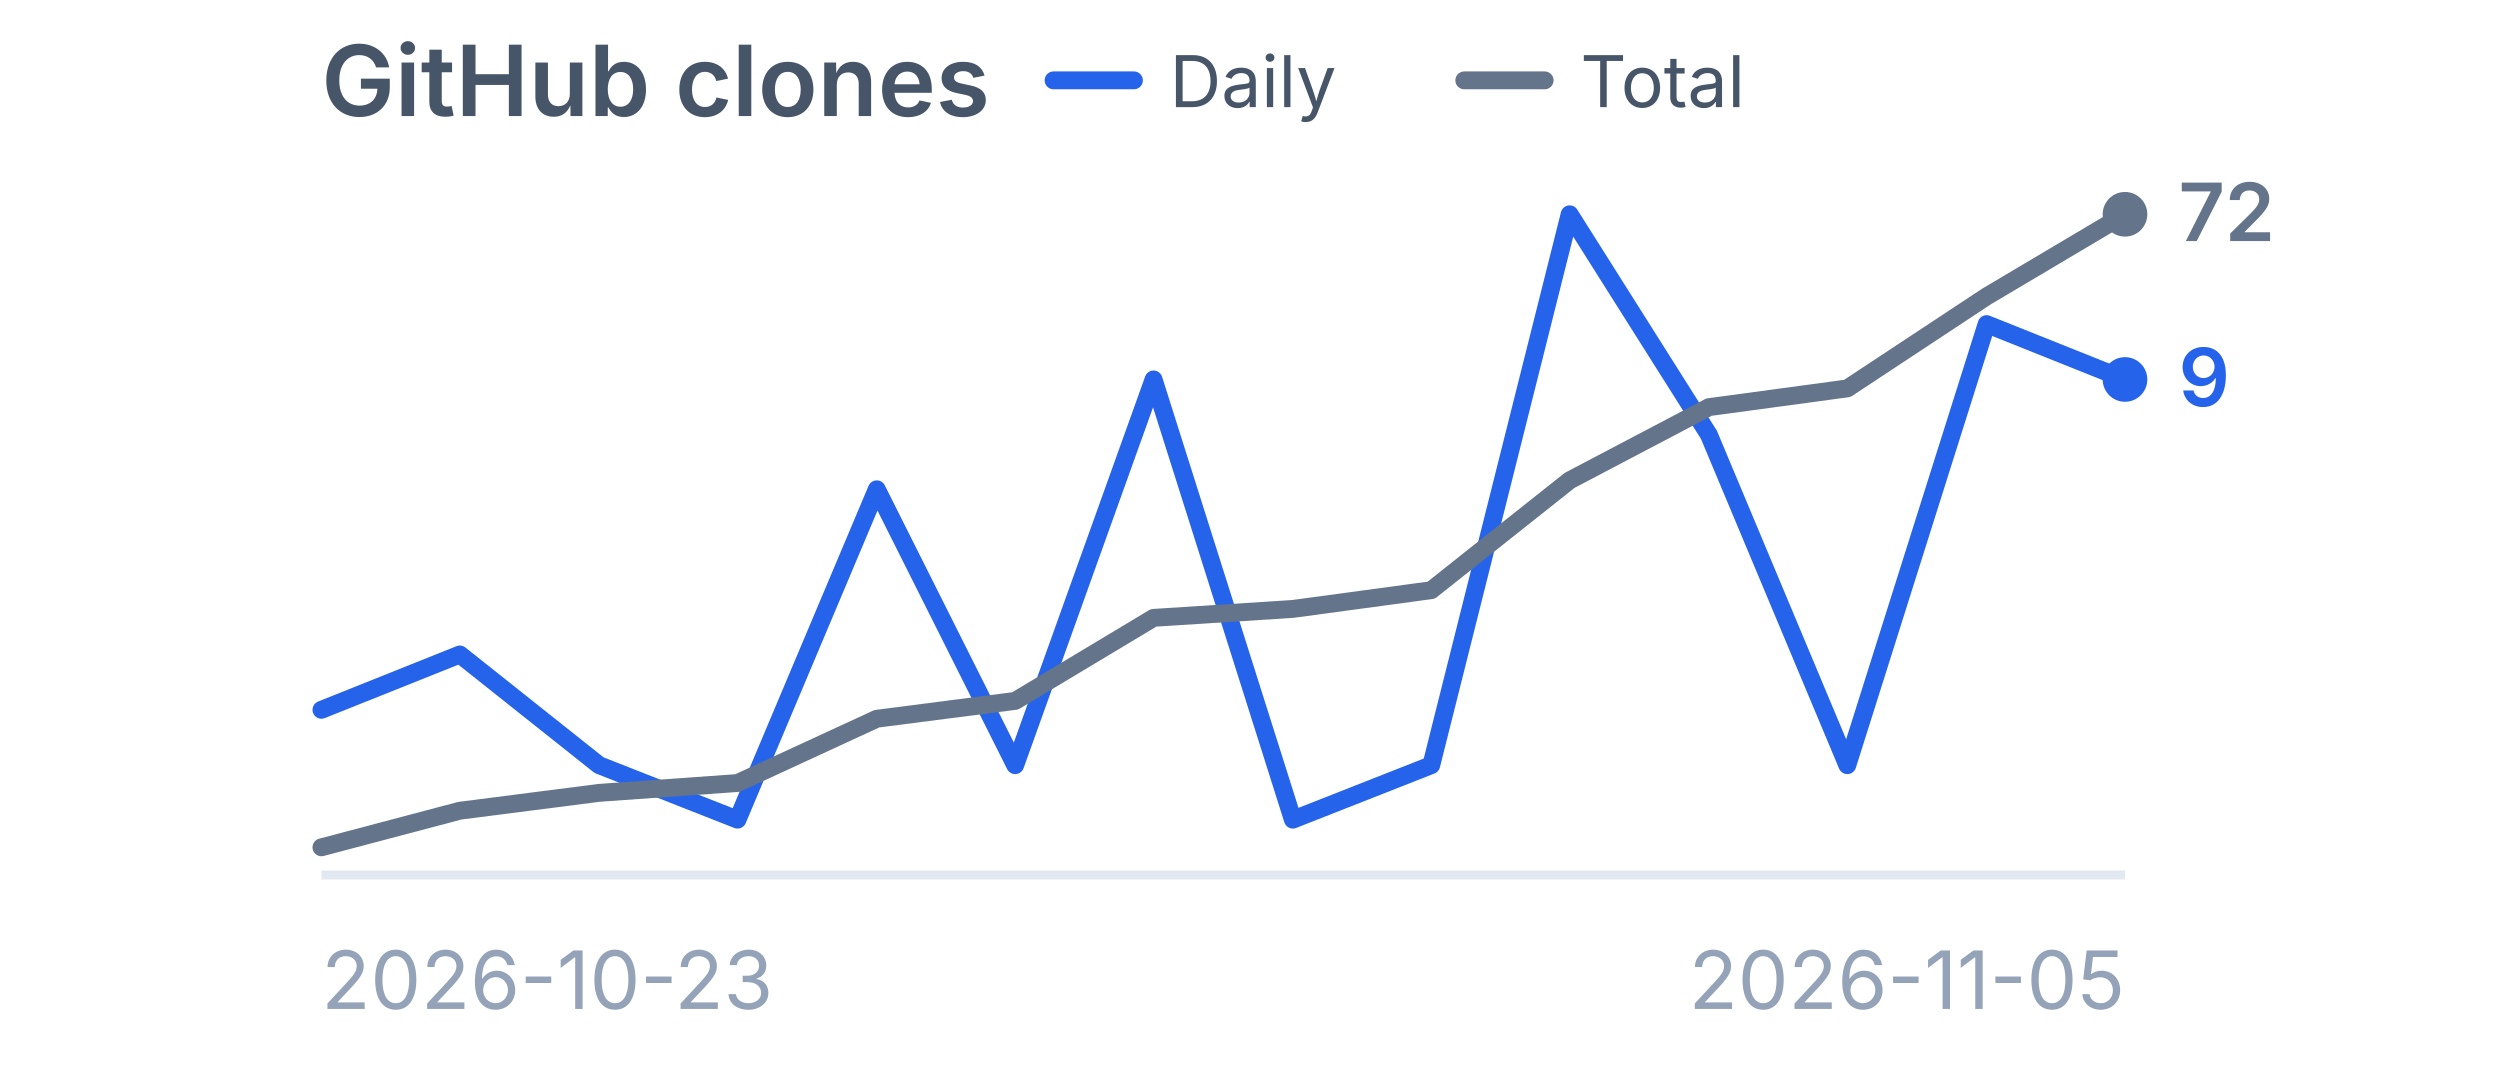
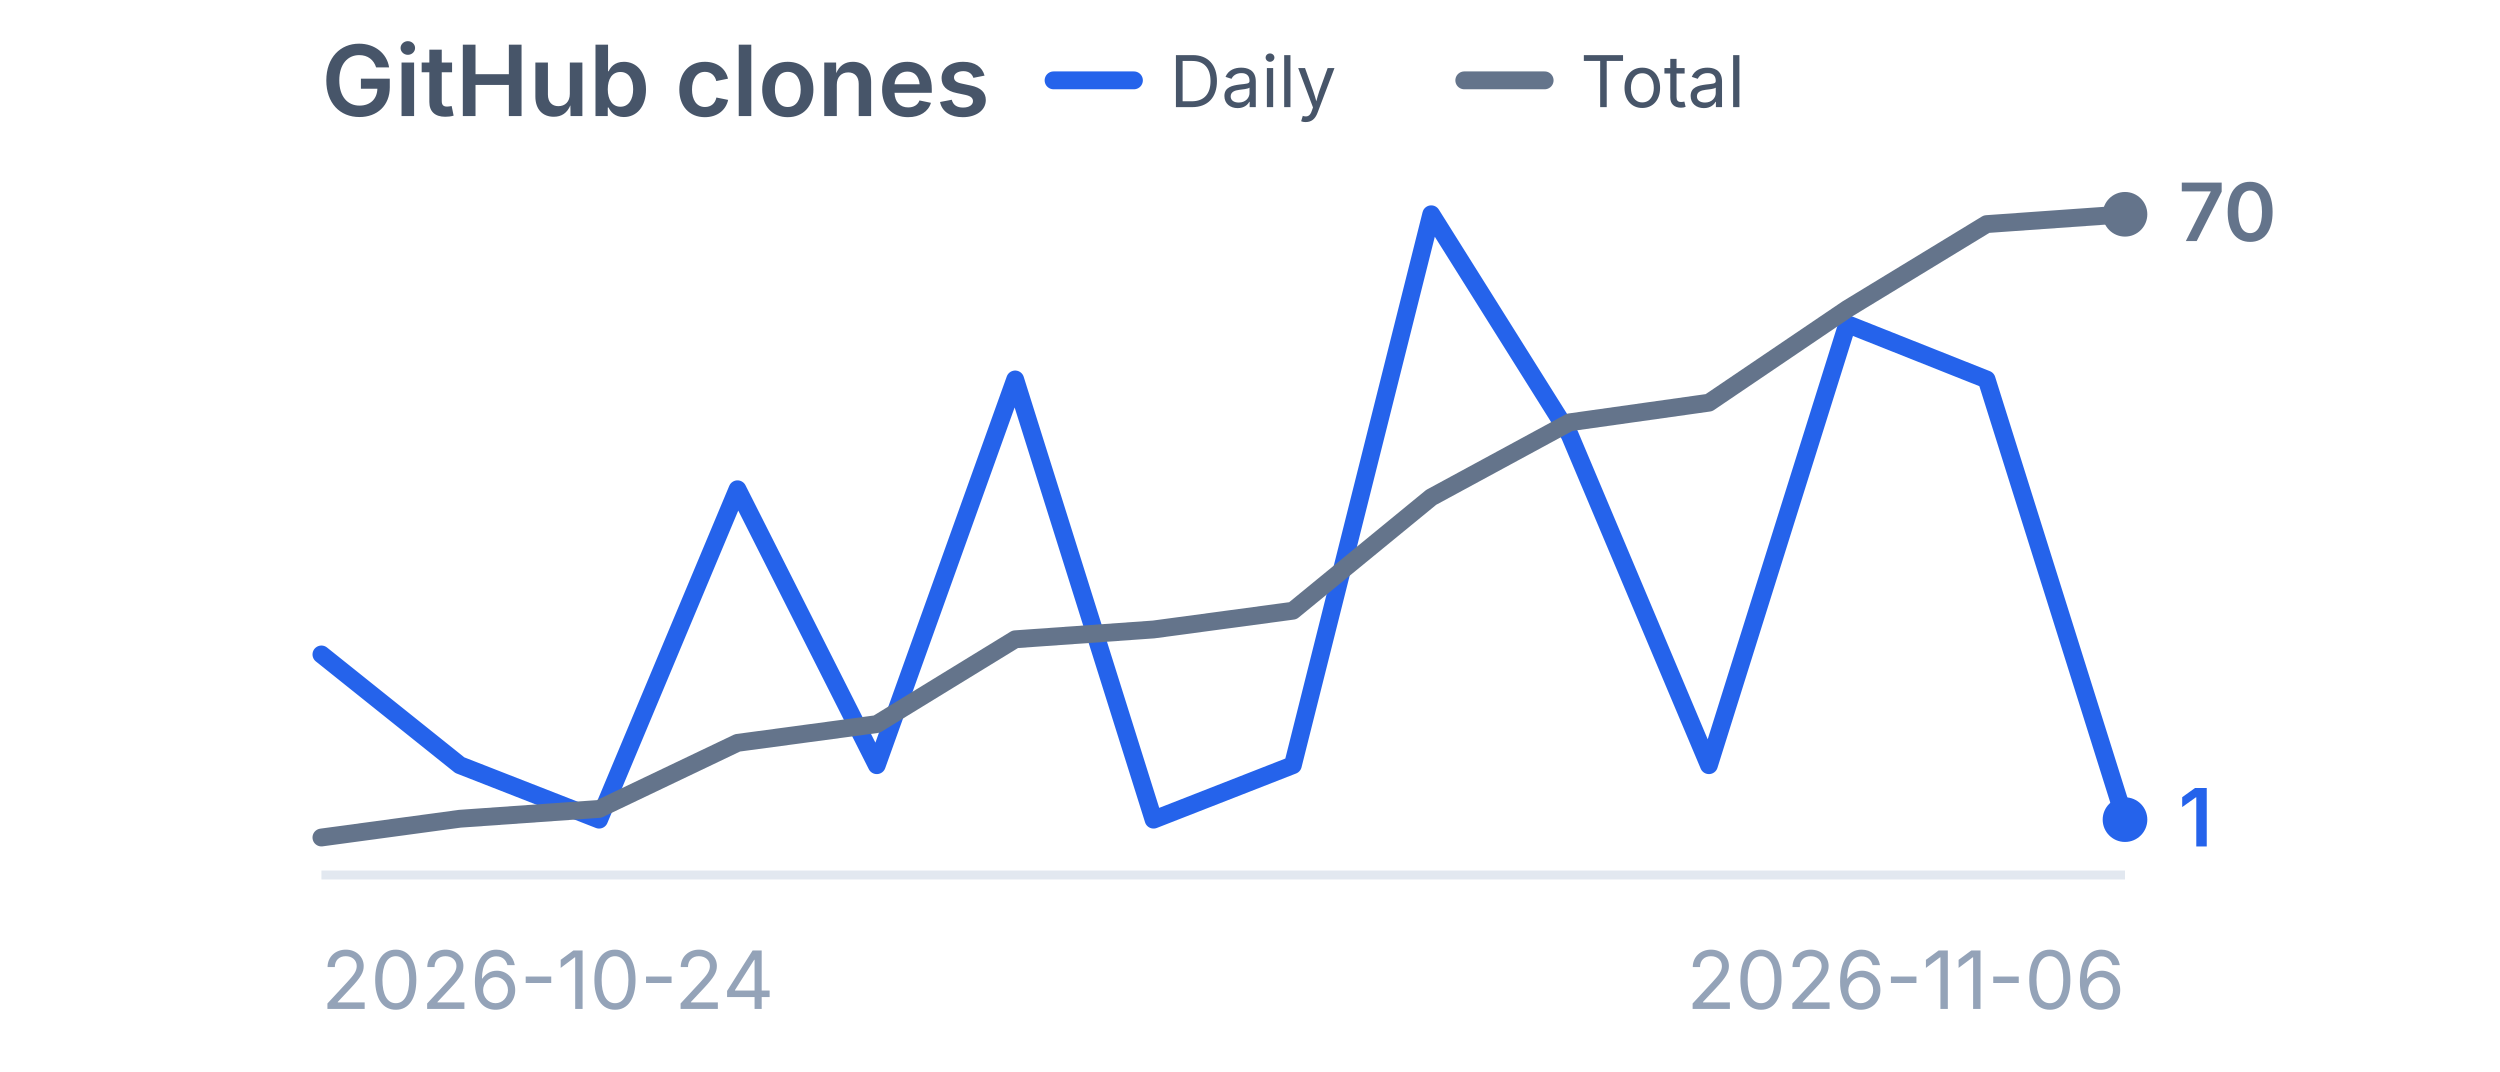
<svg xmlns="http://www.w3.org/2000/svg" viewBox="0 0 280 120" width="280" height="120" role="img" aria-label="GitHub clones">
  <style>
    .title {
      font-family:
        -apple-system,
        BlinkMacSystemFont,
        "Segoe UI",
        sans-serif;
      font-size: 11px;
      font-weight: 600;
      fill: #475569;
    }

    .label {
      font-family:
        -apple-system,
        BlinkMacSystemFont,
        "Segoe UI",
        sans-serif;
      font-size: 9px;
      fill: #94a3b8;
    }

    .legend {
      font-family:
        -apple-system,
        BlinkMacSystemFont,
        "Segoe UI",
        sans-serif;
      font-size: 8px;
      fill: #475569;
    }

    .daily-value {
      font-family:
        -apple-system,
        BlinkMacSystemFont,
        "Segoe UI",
        sans-serif;
      font-size: 9px;
      font-weight: 600;
      fill: #2563eb;
    }

    .total-value {
      font-family:
        -apple-system,
        BlinkMacSystemFont,
        "Segoe UI",
        sans-serif;
      font-size: 9px;
      font-weight: 600;
      fill: #64748b;
    }
  </style>
  <text x="36" y="13" class="title">
    GitHub clones
  </text>
  <line x1="118" y1="9" x2="127" y2="9" stroke="#2563eb" stroke-width="2" stroke-linecap="round" />
  <text x="131" y="12" class="legend">
    Daily
  </text>
  <line x1="164" y1="9" x2="173" y2="9" stroke="#64748b" stroke-width="2" stroke-linecap="round" />
  <text x="177" y="12" class="legend">
    Total
  </text>
  <line x1="36" y1="98" x2="238" y2="98" stroke="#e2e8f0" stroke-width="1" />
-   <polyline points="36.0,79.5 51.5,73.3 67.1,85.7 82.6,91.8 98.2,54.8 113.7,85.7 129.2,42.5 144.8,91.8 160.3,85.7 175.8,24.0 191.4,48.7 206.9,85.7 222.5,36.3 238.0,42.5" fill="none" stroke="#2563eb" stroke-width="2" stroke-linecap="round" stroke-linejoin="round" />
-   <circle cx="238.0" cy="42.5" r="2.5" fill="#2563eb" />
-   <polyline points="36.0,94.9 51.5,90.8 67.1,88.8 82.6,87.7 98.2,80.5 113.7,78.5 129.2,69.2 144.8,68.2 160.3,66.1 175.8,53.8 191.4,45.6 206.9,43.5 222.5,33.2 238.0,24.0" fill="none" stroke="#64748b" stroke-width="2" stroke-linecap="round" stroke-linejoin="round" />
+   <polyline points="36.0,73.3 51.5,85.7 67.1,91.8 82.6,54.8 98.2,85.7 113.7,42.5 129.2,91.8 144.8,85.7 160.3,24.0 175.8,48.7 191.4,85.7 206.9,36.3 222.5,42.5 238.0,91.8" fill="none" stroke="#2563eb" stroke-width="2" stroke-linecap="round" stroke-linejoin="round" />
+   <circle cx="238.0" cy="91.8" r="2.5" fill="#2563eb" />
+   <polyline points="36.0,93.8 51.5,91.7 67.1,90.6 82.6,83.2 98.2,81.1 113.7,71.6 129.2,70.5 144.8,68.4 160.3,55.7 175.8,47.3 191.4,45.1 206.9,34.6 222.5,25.1 238.0,24.0" fill="none" stroke="#64748b" stroke-width="2" stroke-linecap="round" stroke-linejoin="round" />
  <circle cx="238.0" cy="24.0" r="2.5" fill="#64748b" />
-   <text x="244.0" y="45.5" class="daily-value">
-     9
+   <text x="244.0" y="94.8" class="daily-value">
+     1
  </text>
  <text x="244.0" y="27.0" class="total-value">
-     72
+     70
  </text>
  <text x="36" y="113" class="label">
-     2026-10-23
+     2026-10-24
  </text>
  <text x="238" y="113" text-anchor="end" class="label">
-     2026-11-05
+     2026-11-06
  </text>
</svg>
